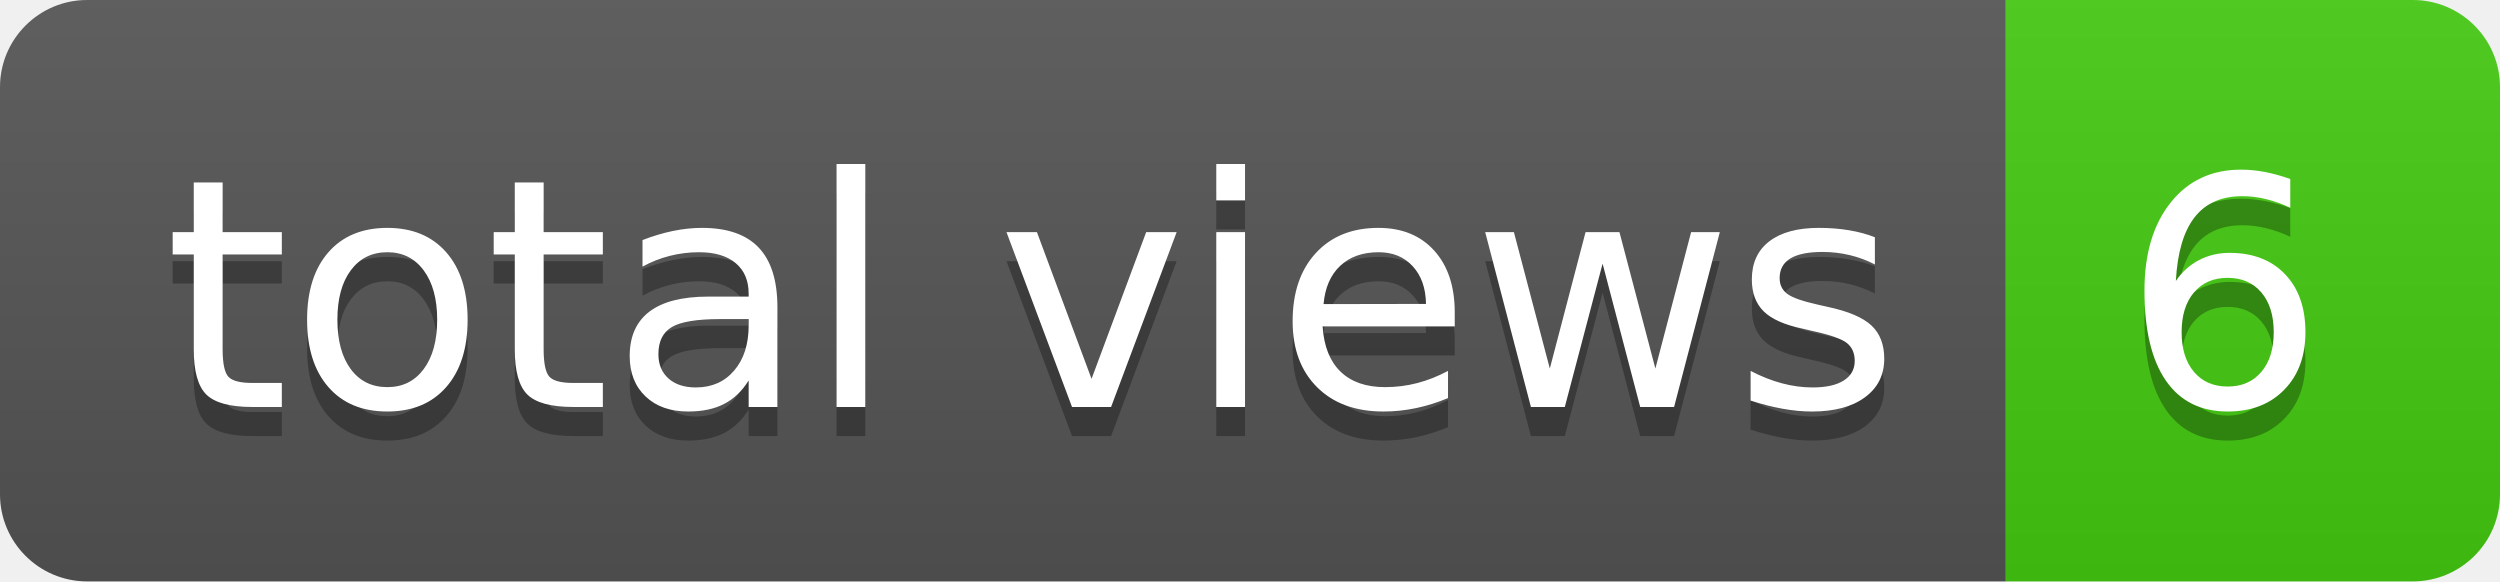
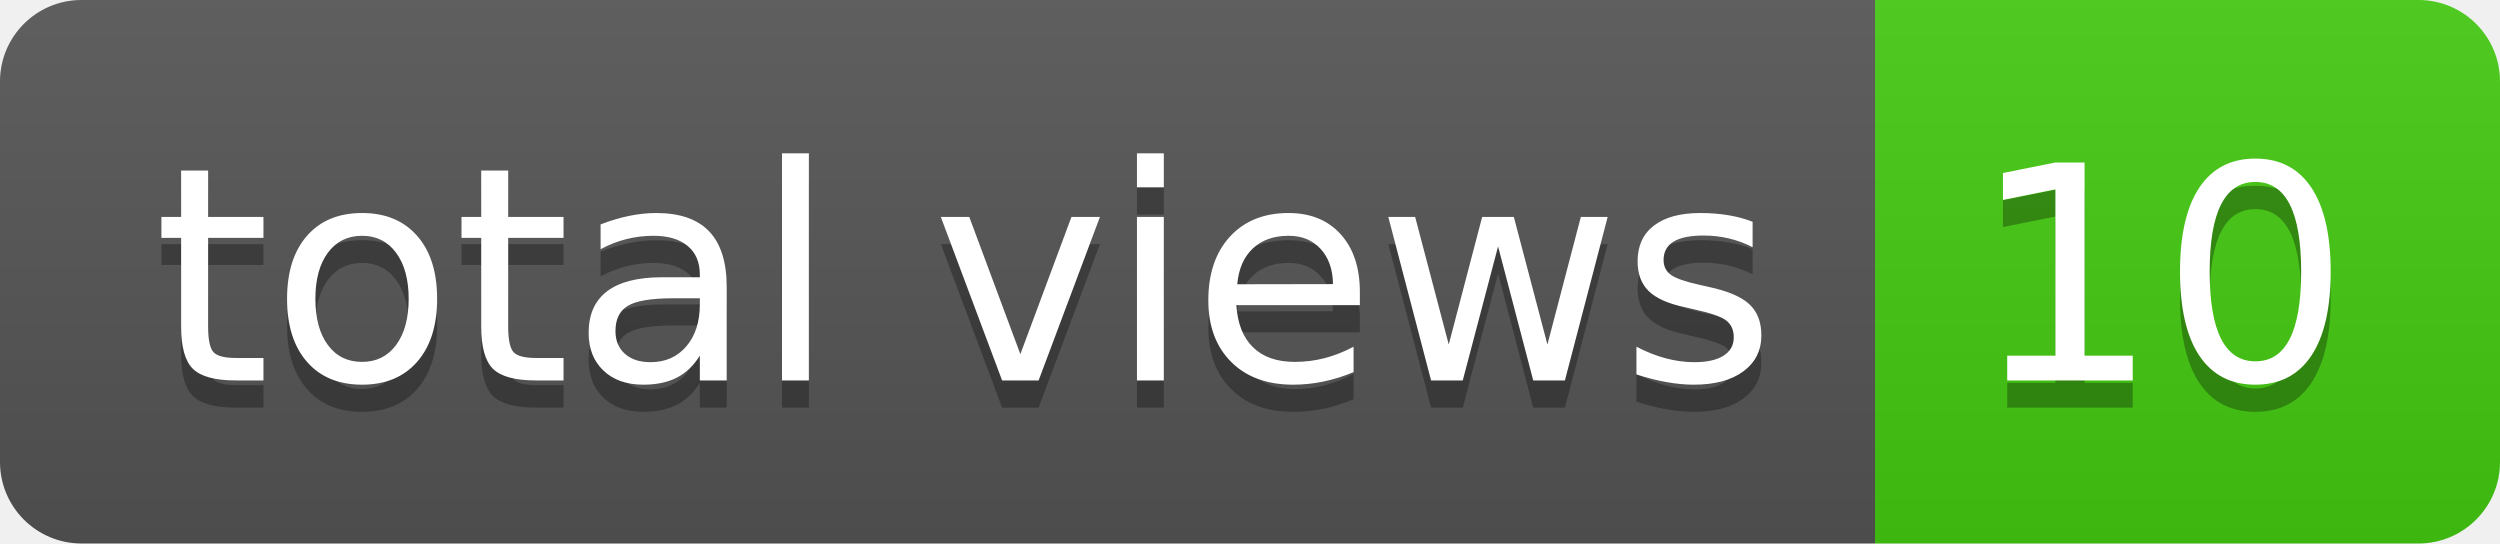
- <svg xmlns="http://www.w3.org/2000/svg" width="86" height="20" role="img" aria-label="total views: 6">
+ <svg xmlns="http://www.w3.org/2000/svg" width="92" height="20" role="img" aria-label="total views: 10">
  <linearGradient id="s" x2="0" y2="100%">
    <stop offset="0" stop-color="#bbb" stop-opacity=".1" />
    <stop offset="1" stop-opacity=".1" />
  </linearGradient>
  <clipPath id="r">
-     <rect width="86" height="20" rx="3" fill="#fff" />
+     <rect width="92" height="20" rx="3" fill="#fff" />
  </clipPath>
  <g clip-path="url(#r)">
    <rect width="69" height="20" fill="#555" />
-     <rect x="69" width="17" height="20" fill="#4c1" />
-     <rect width="86" height="20" fill="url(#s)" />
+     <rect x="69" width="23" height="20" fill="#4c1" />
+     <rect width="92" height="20" fill="url(#s)" />
  </g>
  <g fill="#fff" text-anchor="middle" font-family="Verdana,Geneva,DejaVu Sans,sans-serif" text-rendering="geometricPrecision" font-size="110">
    <text aria-hidden="true" x="355" y="150" fill="#010101" fill-opacity=".3" transform="scale(.1)" textLength="590">total views</text>
    <text x="355" y="140" transform="scale(.1)" fill="#fff" textLength="590">total views</text>
-     <text aria-hidden="true" x="765" y="150" fill="#010101" fill-opacity=".3" transform="scale(.1)" textLength="70">6</text>
-     <text x="765" y="140" transform="scale(.1)" fill="#fff" textLength="70">6</text>
+     <text aria-hidden="true" x="795" y="150" fill="#010101" fill-opacity=".3" transform="scale(.1)" textLength="130">10</text>
+     <text x="795" y="140" transform="scale(.1)" fill="#fff" textLength="130">10</text>
  </g>
</svg>
